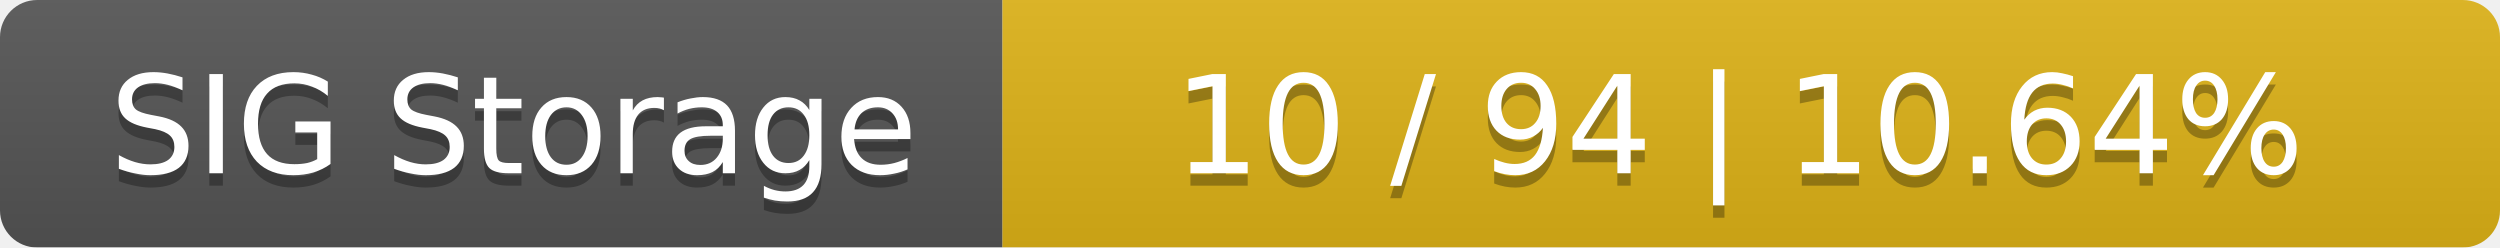
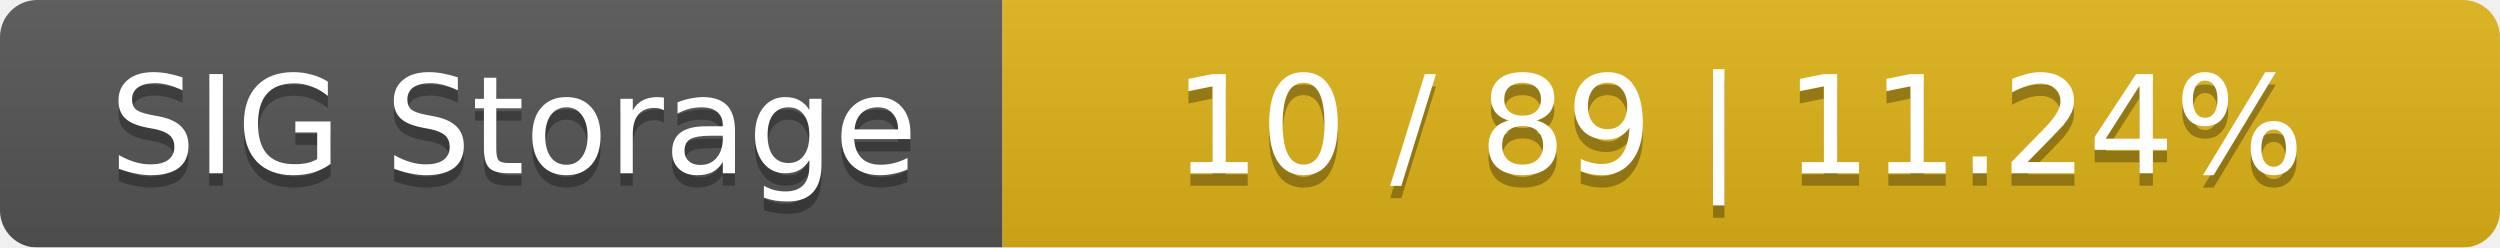
<svg xmlns="http://www.w3.org/2000/svg" width="202" height="20">
  <linearGradient id="smooth" x2="0" y2="100%">
    <stop offset="0" stop-color="#bbb" stop-opacity=".1" />
    <stop offset="1" stop-opacity=".1" />
  </linearGradient>
  <mask id="round">
    <rect width="202" height="20" rx="3" fill="#fff" />
  </mask>
  <g mask="url(#round)">
    <rect width="81" height="20" fill="#555" />
    <rect x="81" width="121" height="20" fill="#dfb317" />
    <rect width="202" height="20" fill="url(#smooth)" />
  </g>
  <g fill="#fff" text-anchor="middle" font-family="DejaVu Sans,Verdana,Geneva,sans-serif" font-size="11">
    <text x="41.5" y="15" fill="#010101" fill-opacity=".3">SIG Storage</text>
    <text x="41.5" y="14">SIG Storage</text>
-     <text x="140.5" y="15" fill="#010101" fill-opacity=".3">10 / 94    |    10.64%</text>
-     <text x="140.5" y="14">10 / 94    |    10.64%</text>
+     <text x="140.5" y="15" fill="#010101" fill-opacity=".3">10 / 89    |    11.24%</text>
+     <text x="140.5" y="14">10 / 89    |    11.24%</text>
  </g>
</svg>
